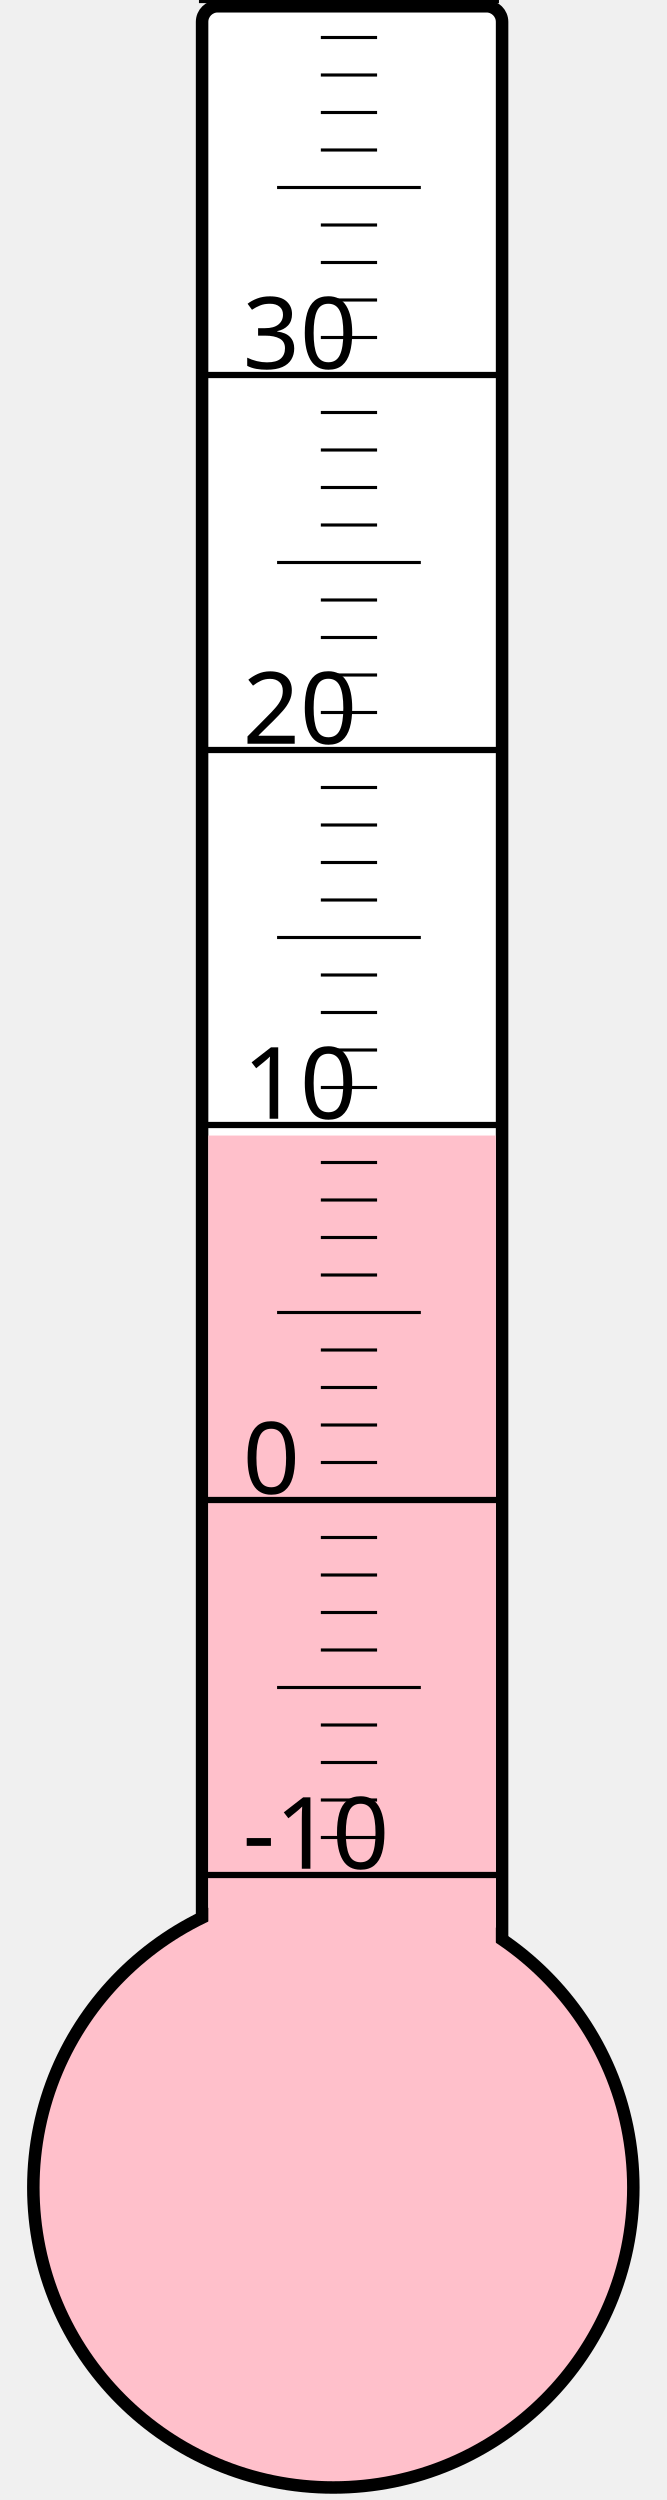
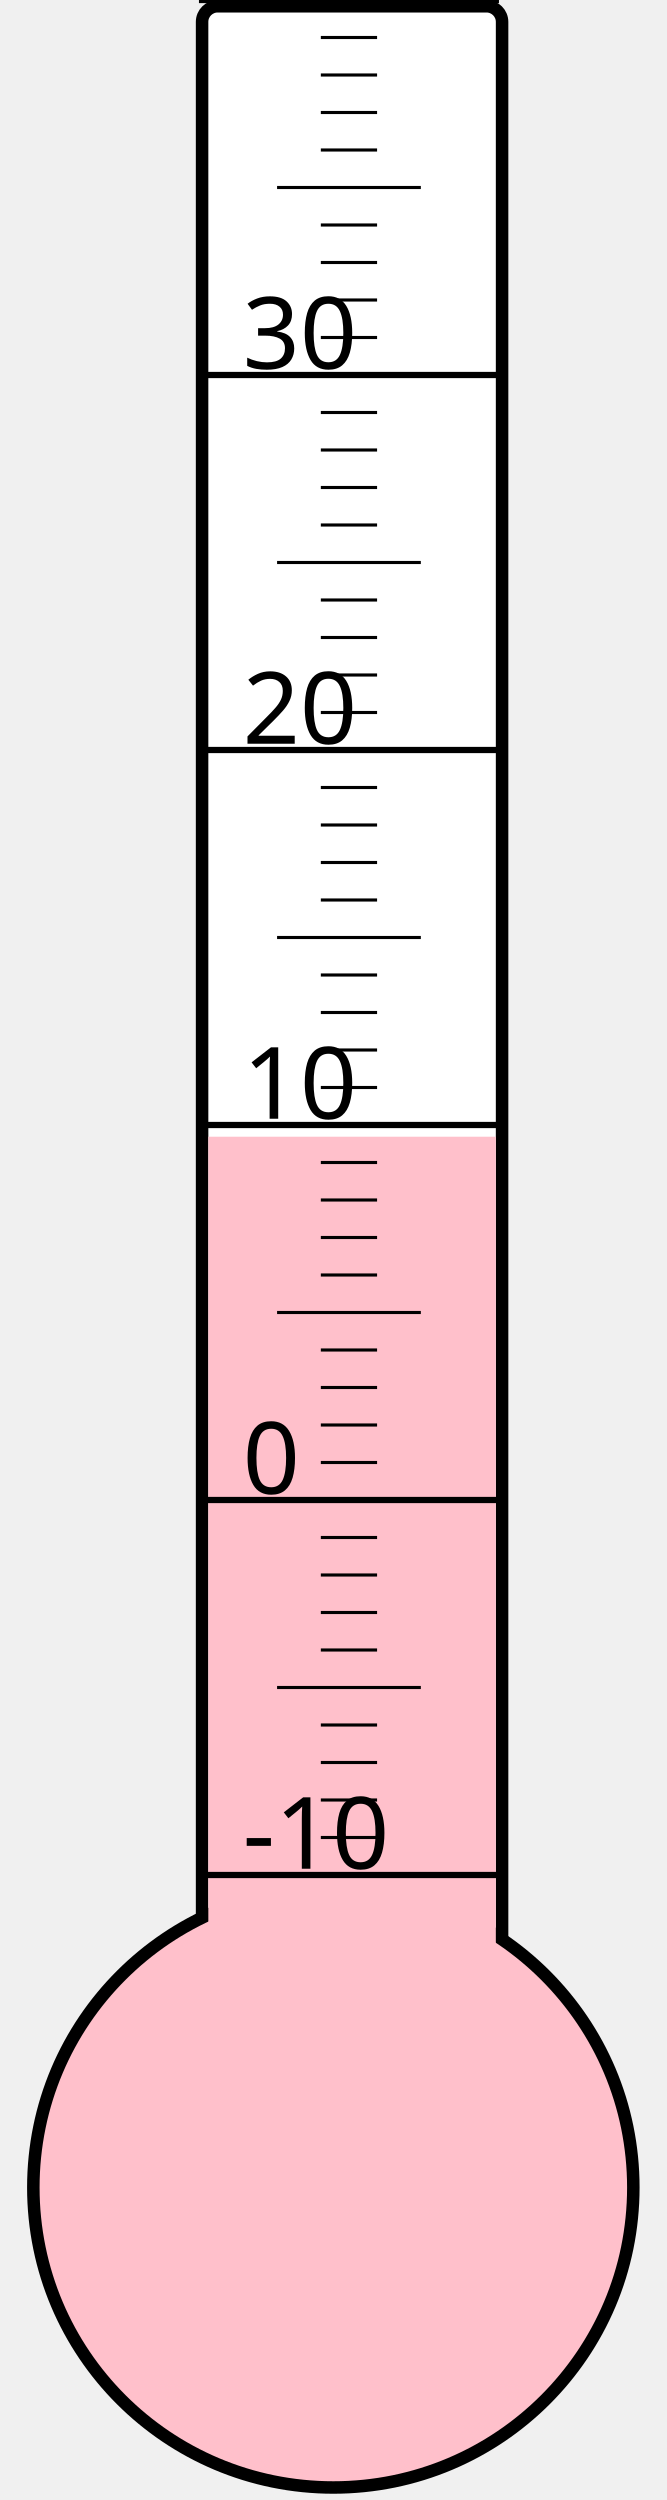
<svg xmlns="http://www.w3.org/2000/svg" width="40px" height="150px" viewBox="0 0 200 800">
  <rect width="200" height="800" x="0" y="0" style="fill: #ffffeb; fill-opacity: 0;" />
  <rect width="96" height="680" x="58" y="2" rx="5" ry="5" style="fill: white; fill-opacity: 1; stroke: black; stroke-width: 4;" />
  <circle cx="100" cy="700" r="96" style="fill: pink; stroke: black; stroke-width: 4;" />
-   <rect width="92" height="336.625" x="60" y="363.375" style="fill: pink; fill-opacity: 1; stroke-width: 0;" />
+   <rect width="92" height="336.25" x="60" y="363.75" style="fill: pink; fill-opacity: 1; stroke-width: 0;" />
  <text x="71" y="598" style="font-family: sans-serif; font-size: 24pt;">-10</text>
  <text x="71" y="478" style="font-family: sans-serif; font-size: 24pt;">0</text>
  <text x="71" y="358" style="font-family: sans-serif; font-size: 24pt;">10</text>
  <text x="71" y="238" style="font-family: sans-serif; font-size: 24pt;">20</text>
  <text x="71" y="118" style="font-family: sans-serif; font-size: 24pt;">30</text>
  <g style="stroke: black;">
    <line x1="57" y1="600" x2="153" y2="600" style="stroke-width: 2;" />
    <line x1="96" y1="588" x2="114" y2="588" style="stroke-width: 1;" />
    <line x1="96" y1="576" x2="114" y2="576" style="stroke-width: 1;" />
    <line x1="96" y1="564" x2="114" y2="564" style="stroke-width: 1;" />
    <line x1="96" y1="552" x2="114" y2="552" style="stroke-width: 1;" />
    <line x1="82" y1="540" x2="128" y2="540" style="stroke-width: 1;" />
    <line x1="96" y1="528" x2="114" y2="528" style="stroke-width: 1;" />
    <line x1="96" y1="516" x2="114" y2="516" style="stroke-width: 1;" />
    <line x1="96" y1="504" x2="114" y2="504" style="stroke-width: 1;" />
    <line x1="96" y1="492" x2="114" y2="492" style="stroke-width: 1;" />
    <line x1="57" y1="480" x2="153" y2="480" style="stroke-width: 2;" />
    <line x1="96" y1="468" x2="114" y2="468" style="stroke-width: 1;" />
    <line x1="96" y1="456" x2="114" y2="456" style="stroke-width: 1;" />
    <line x1="96" y1="444" x2="114" y2="444" style="stroke-width: 1;" />
    <line x1="96" y1="432" x2="114" y2="432" style="stroke-width: 1;" />
    <line x1="82" y1="420" x2="128" y2="420" style="stroke-width: 1;" />
    <line x1="96" y1="408" x2="114" y2="408" style="stroke-width: 1;" />
    <line x1="96" y1="396" x2="114" y2="396" style="stroke-width: 1;" />
    <line x1="96" y1="384" x2="114" y2="384" style="stroke-width: 1;" />
    <line x1="96" y1="372" x2="114" y2="372" style="stroke-width: 1;" />
    <line x1="57" y1="360" x2="153" y2="360" style="stroke-width: 2;" />
    <line x1="96" y1="348" x2="114" y2="348" style="stroke-width: 1;" />
    <line x1="96" y1="336" x2="114" y2="336" style="stroke-width: 1;" />
    <line x1="96" y1="324" x2="114" y2="324" style="stroke-width: 1;" />
    <line x1="96" y1="312" x2="114" y2="312" style="stroke-width: 1;" />
    <line x1="82" y1="300" x2="128" y2="300" style="stroke-width: 1;" />
    <line x1="96" y1="288" x2="114" y2="288" style="stroke-width: 1;" />
    <line x1="96" y1="276" x2="114" y2="276" style="stroke-width: 1;" />
    <line x1="96" y1="264" x2="114" y2="264" style="stroke-width: 1;" />
    <line x1="96" y1="252" x2="114" y2="252" style="stroke-width: 1;" />
    <line x1="57" y1="240" x2="153" y2="240" style="stroke-width: 2;" />
    <line x1="96" y1="228" x2="114" y2="228" style="stroke-width: 1;" />
    <line x1="96" y1="216" x2="114" y2="216" style="stroke-width: 1;" />
    <line x1="96" y1="204" x2="114" y2="204" style="stroke-width: 1;" />
    <line x1="96" y1="192" x2="114" y2="192" style="stroke-width: 1;" />
    <line x1="82" y1="180" x2="128" y2="180" style="stroke-width: 1;" />
    <line x1="96" y1="168" x2="114" y2="168" style="stroke-width: 1;" />
    <line x1="96" y1="156" x2="114" y2="156" style="stroke-width: 1;" />
    <line x1="96" y1="144" x2="114" y2="144" style="stroke-width: 1;" />
    <line x1="96" y1="132" x2="114" y2="132" style="stroke-width: 1;" />
    <line x1="57" y1="120" x2="153" y2="120" style="stroke-width: 2;" />
    <line x1="96" y1="108" x2="114" y2="108" style="stroke-width: 1;" />
    <line x1="96" y1="96" x2="114" y2="96" style="stroke-width: 1;" />
    <line x1="96" y1="84" x2="114" y2="84" style="stroke-width: 1;" />
    <line x1="96" y1="72" x2="114" y2="72" style="stroke-width: 1;" />
    <line x1="82" y1="60" x2="128" y2="60" style="stroke-width: 1;" />
    <line x1="96" y1="48" x2="114" y2="48" style="stroke-width: 1;" />
    <line x1="96" y1="36" x2="114" y2="36" style="stroke-width: 1;" />
    <line x1="96" y1="24" x2="114" y2="24" style="stroke-width: 1;" />
    <line x1="96" y1="12" x2="114" y2="12" style="stroke-width: 1;" />
    <line x1="57" y1="0" x2="153" y2="0" style="stroke-width: 2;" />
  </g>
</svg>
